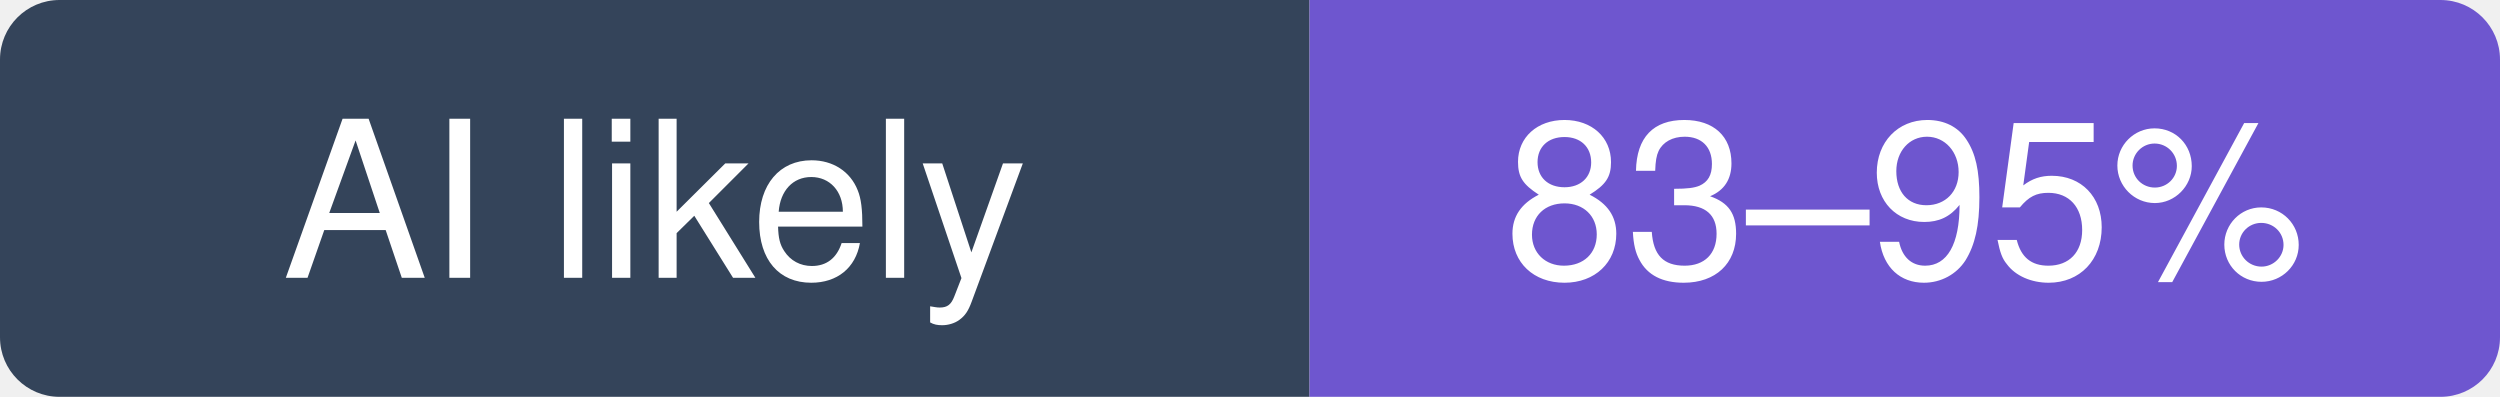
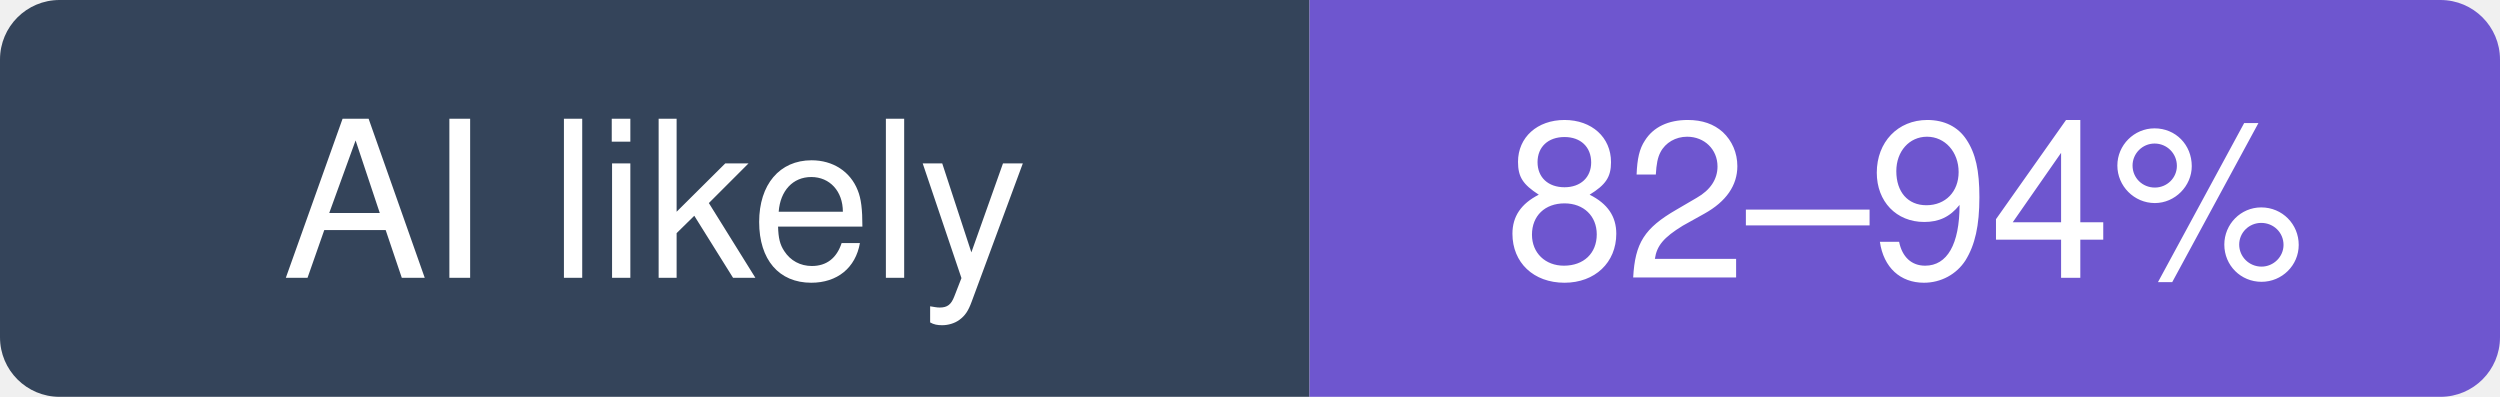
- <svg xmlns="http://www.w3.org/2000/svg" width="126" height="20" viewBox="0 0 126 20" role="img" aria-label="agno-agi/agno: likely 83–95% of recent commits involve an AI agent (experimental estimate; 25% disclosed)">
+ <svg xmlns="http://www.w3.org/2000/svg" width="126" height="20" viewBox="0 0 126 20" role="img" aria-label="agno-agi/agno: likely 82–94% of recent commits involve an AI agent (experimental estimate; 25% disclosed)">
  <clipPath id="hm-l">
    <rect width="126" height="20" rx="3" />
  </clipPath>
  <g clip-path="url(#hm-l)">
    <rect width="66" height="20" fill="#34445A" />
    <rect x="66" width="60" height="20" fill="#6E56CF" />
  </g>
  <g fill="#fff" text-anchor="middle" font-family="Verdana, -apple-system, BlinkMacSystemFont, Segoe UI, Helvetica, Arial, Fira Sans, sans-serif" font-size="11">
    <text x="33" y="14">AI likely</text>
-     <text x="96" y="14">83–95%</text>
+     <text x="96" y="14">82–94%</text>
  </g>
</svg>
